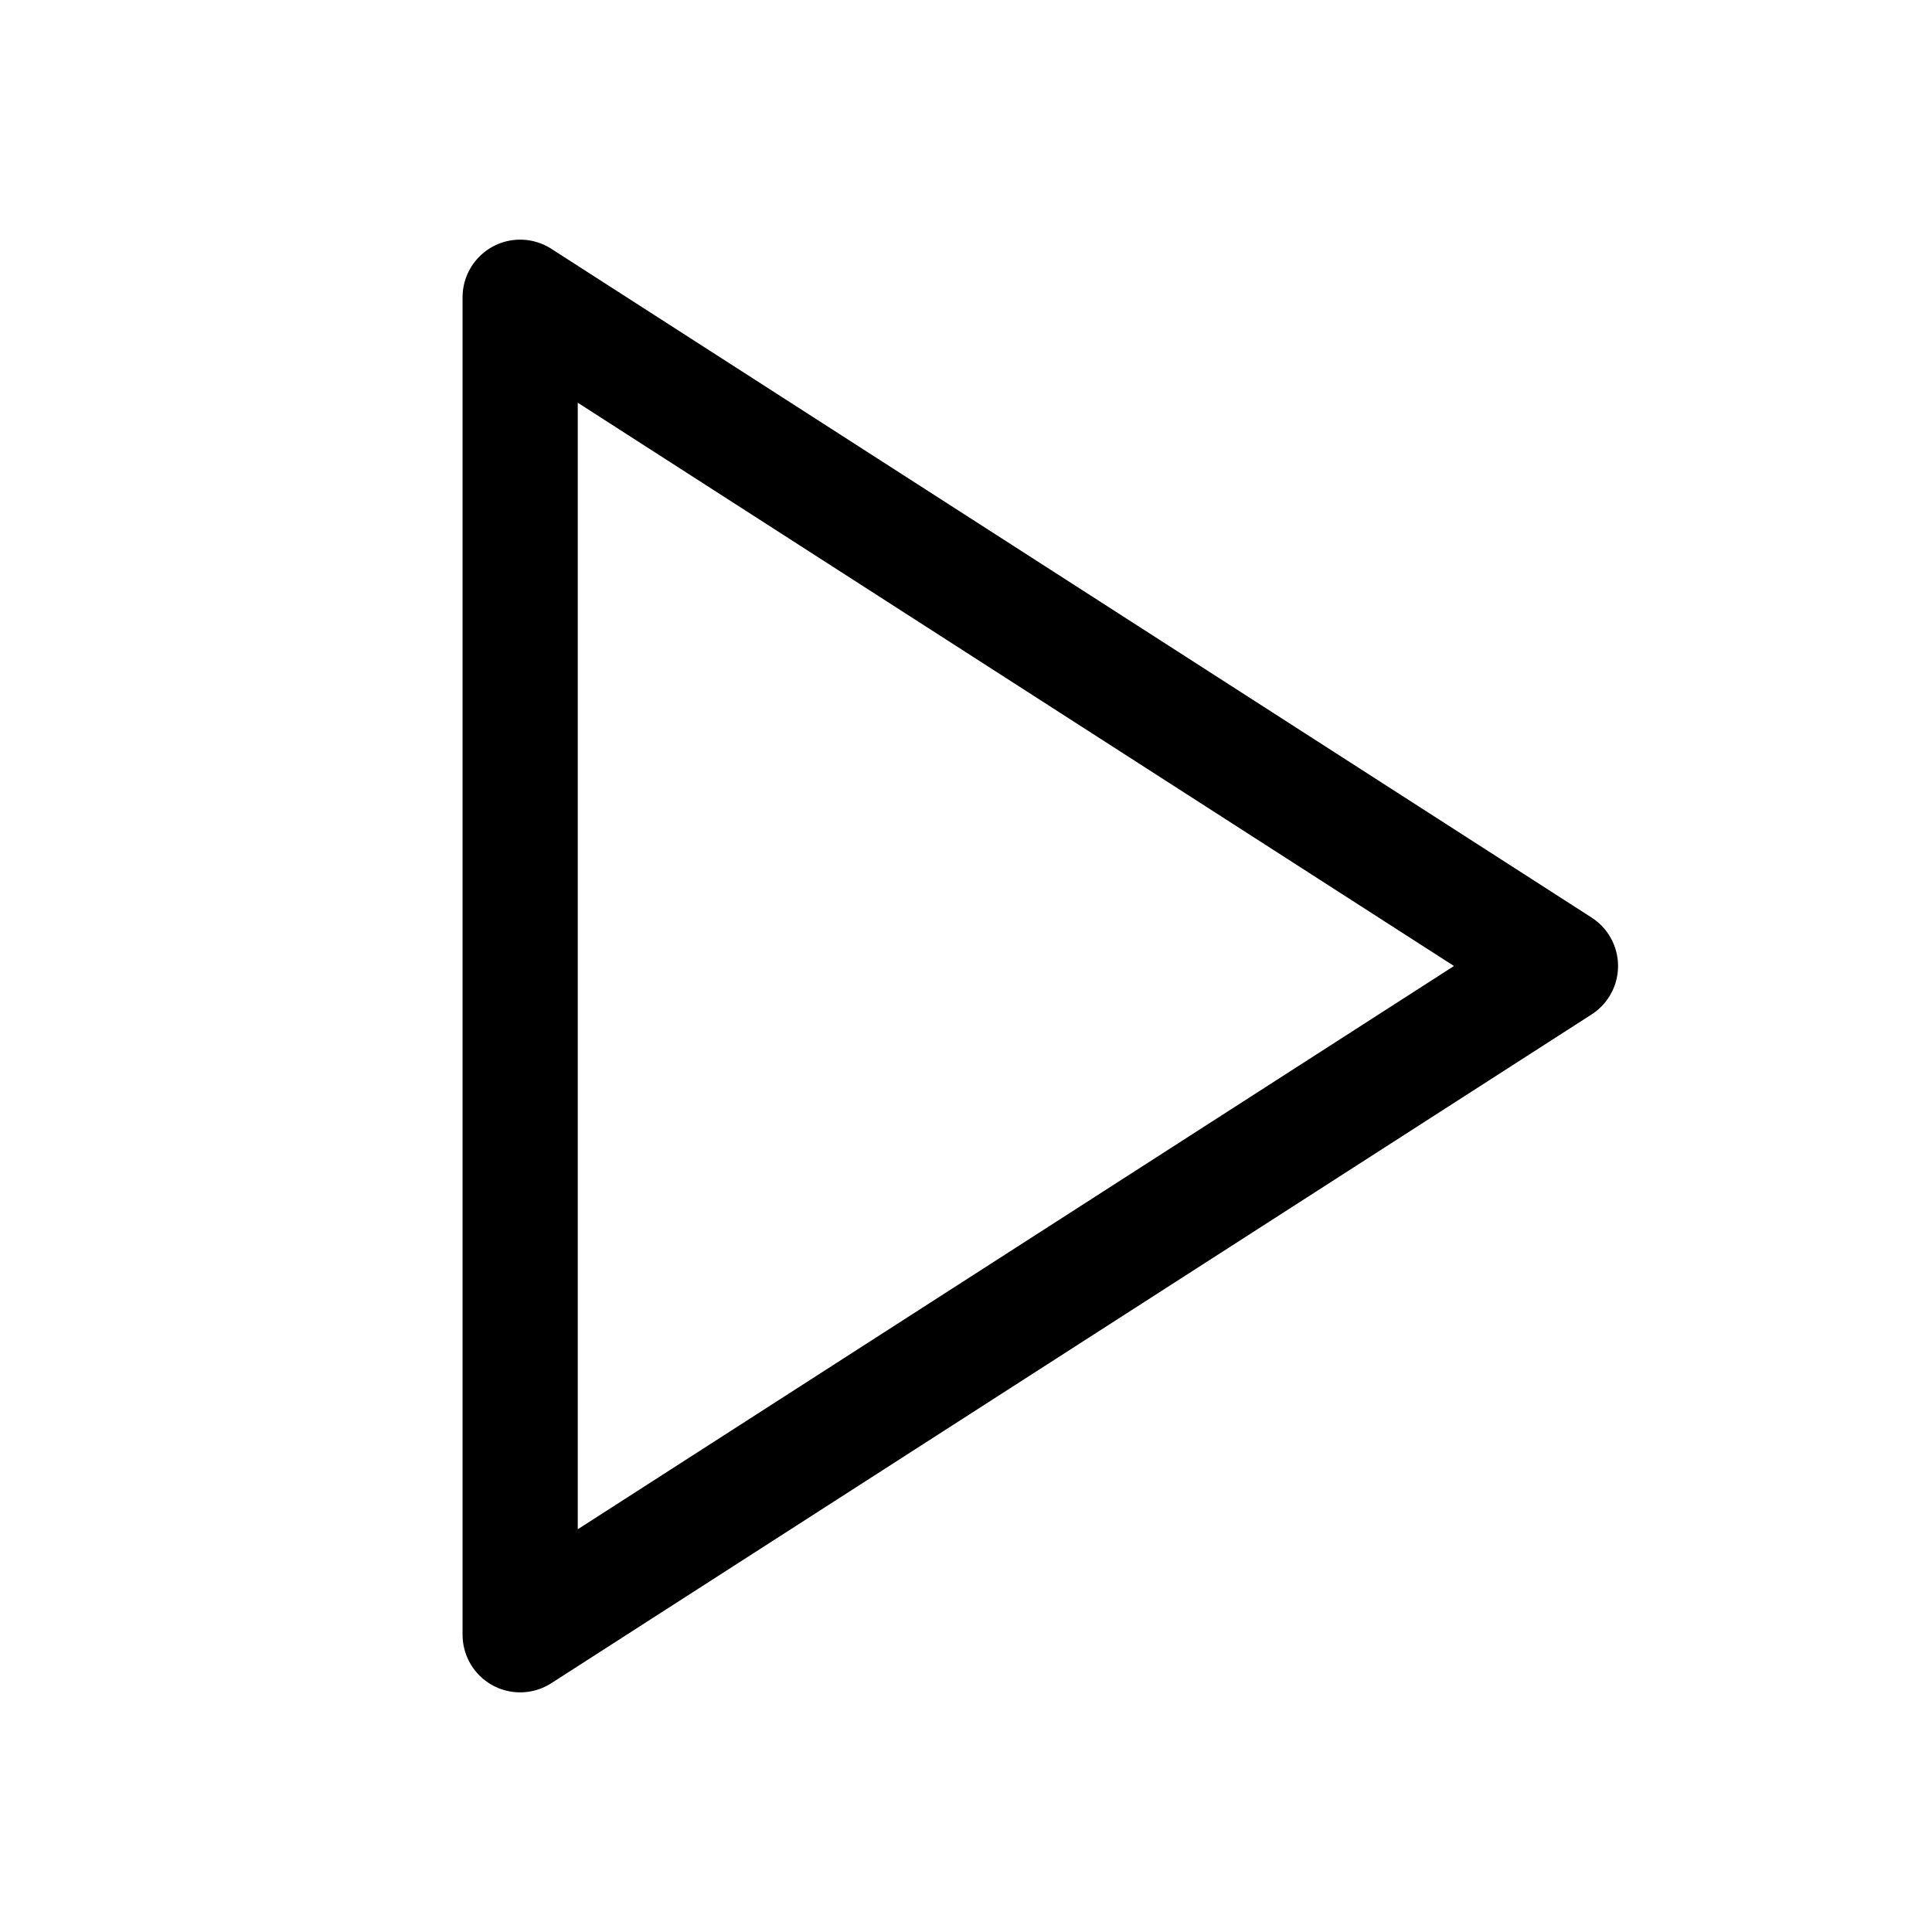
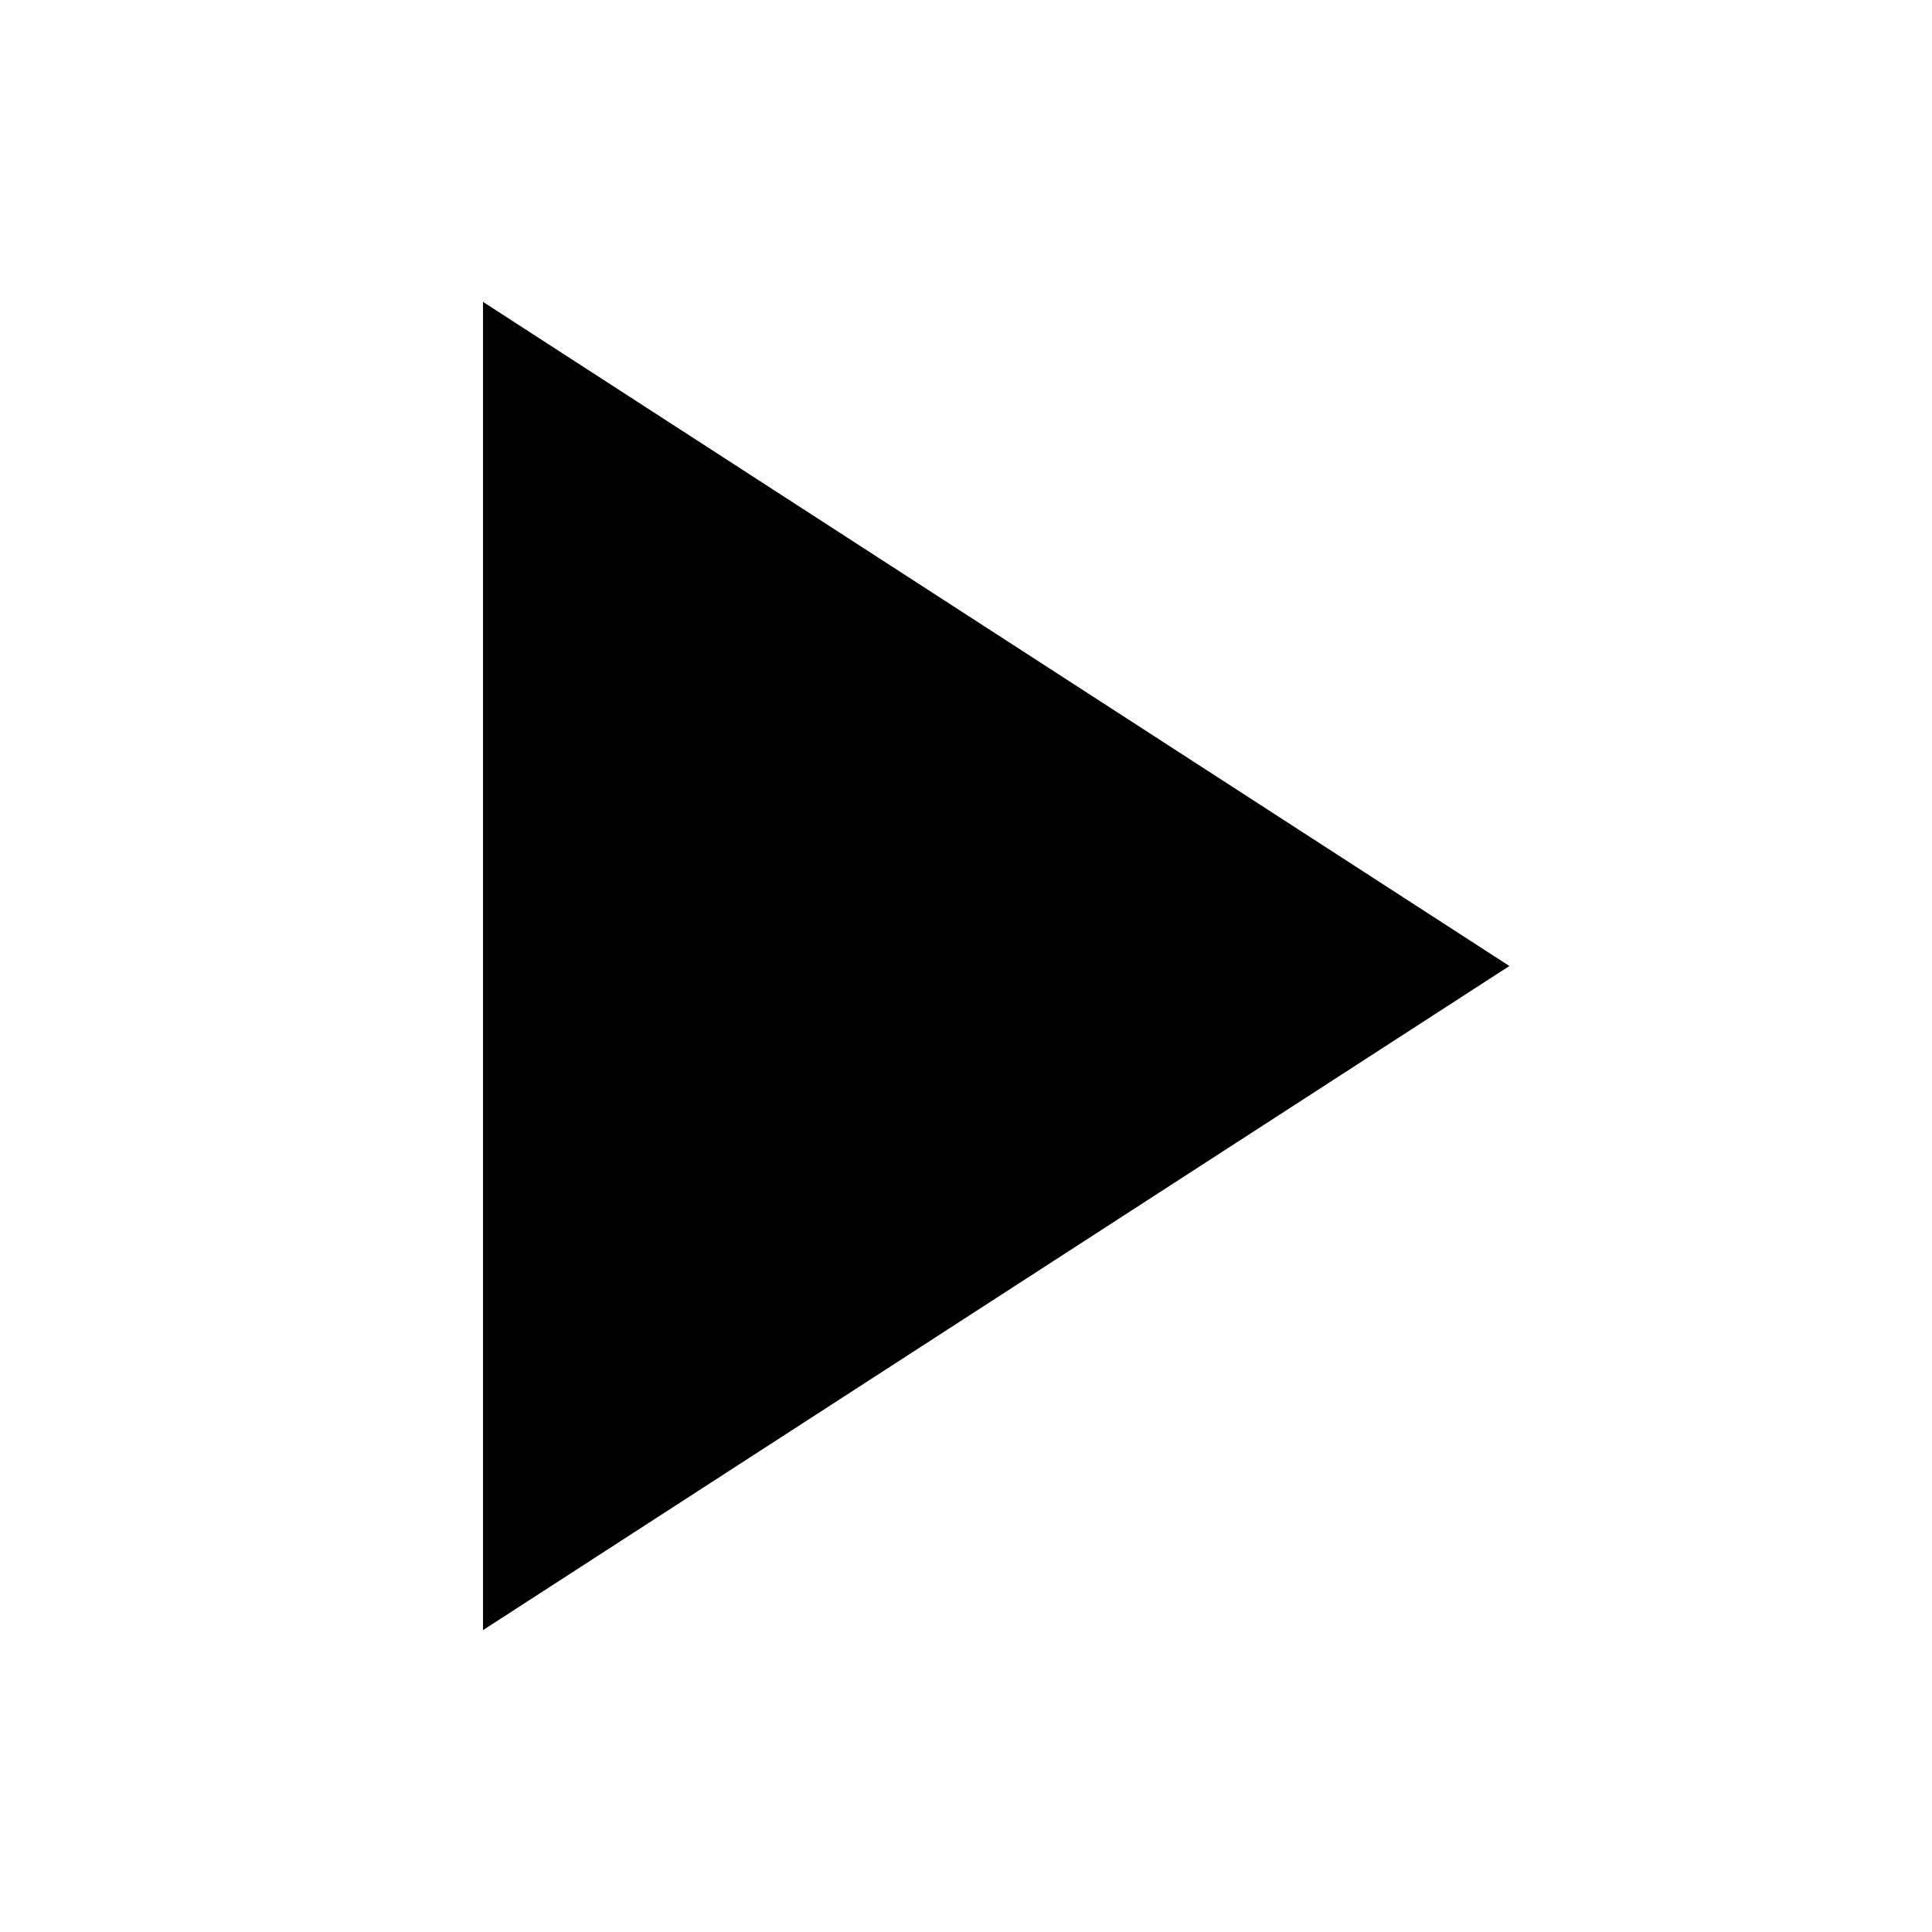
- <svg xmlns="http://www.w3.org/2000/svg" width="24" height="24" viewBox="-1 -1 26 26" fill="none" stroke="currentColor" stroke-width="1.55" stroke-linecap="round" stroke-linejoin="round">
-   <polygon points="6 3 20 12 6 21 6 3" />
+ <svg xmlns="http://www.w3.org/2000/svg" width="16" height="16" viewBox="0 0 16 16">
+   <path fill="currentColor" d="M4 2.5v11L12.5 8 4 2.5z" />
</svg>
